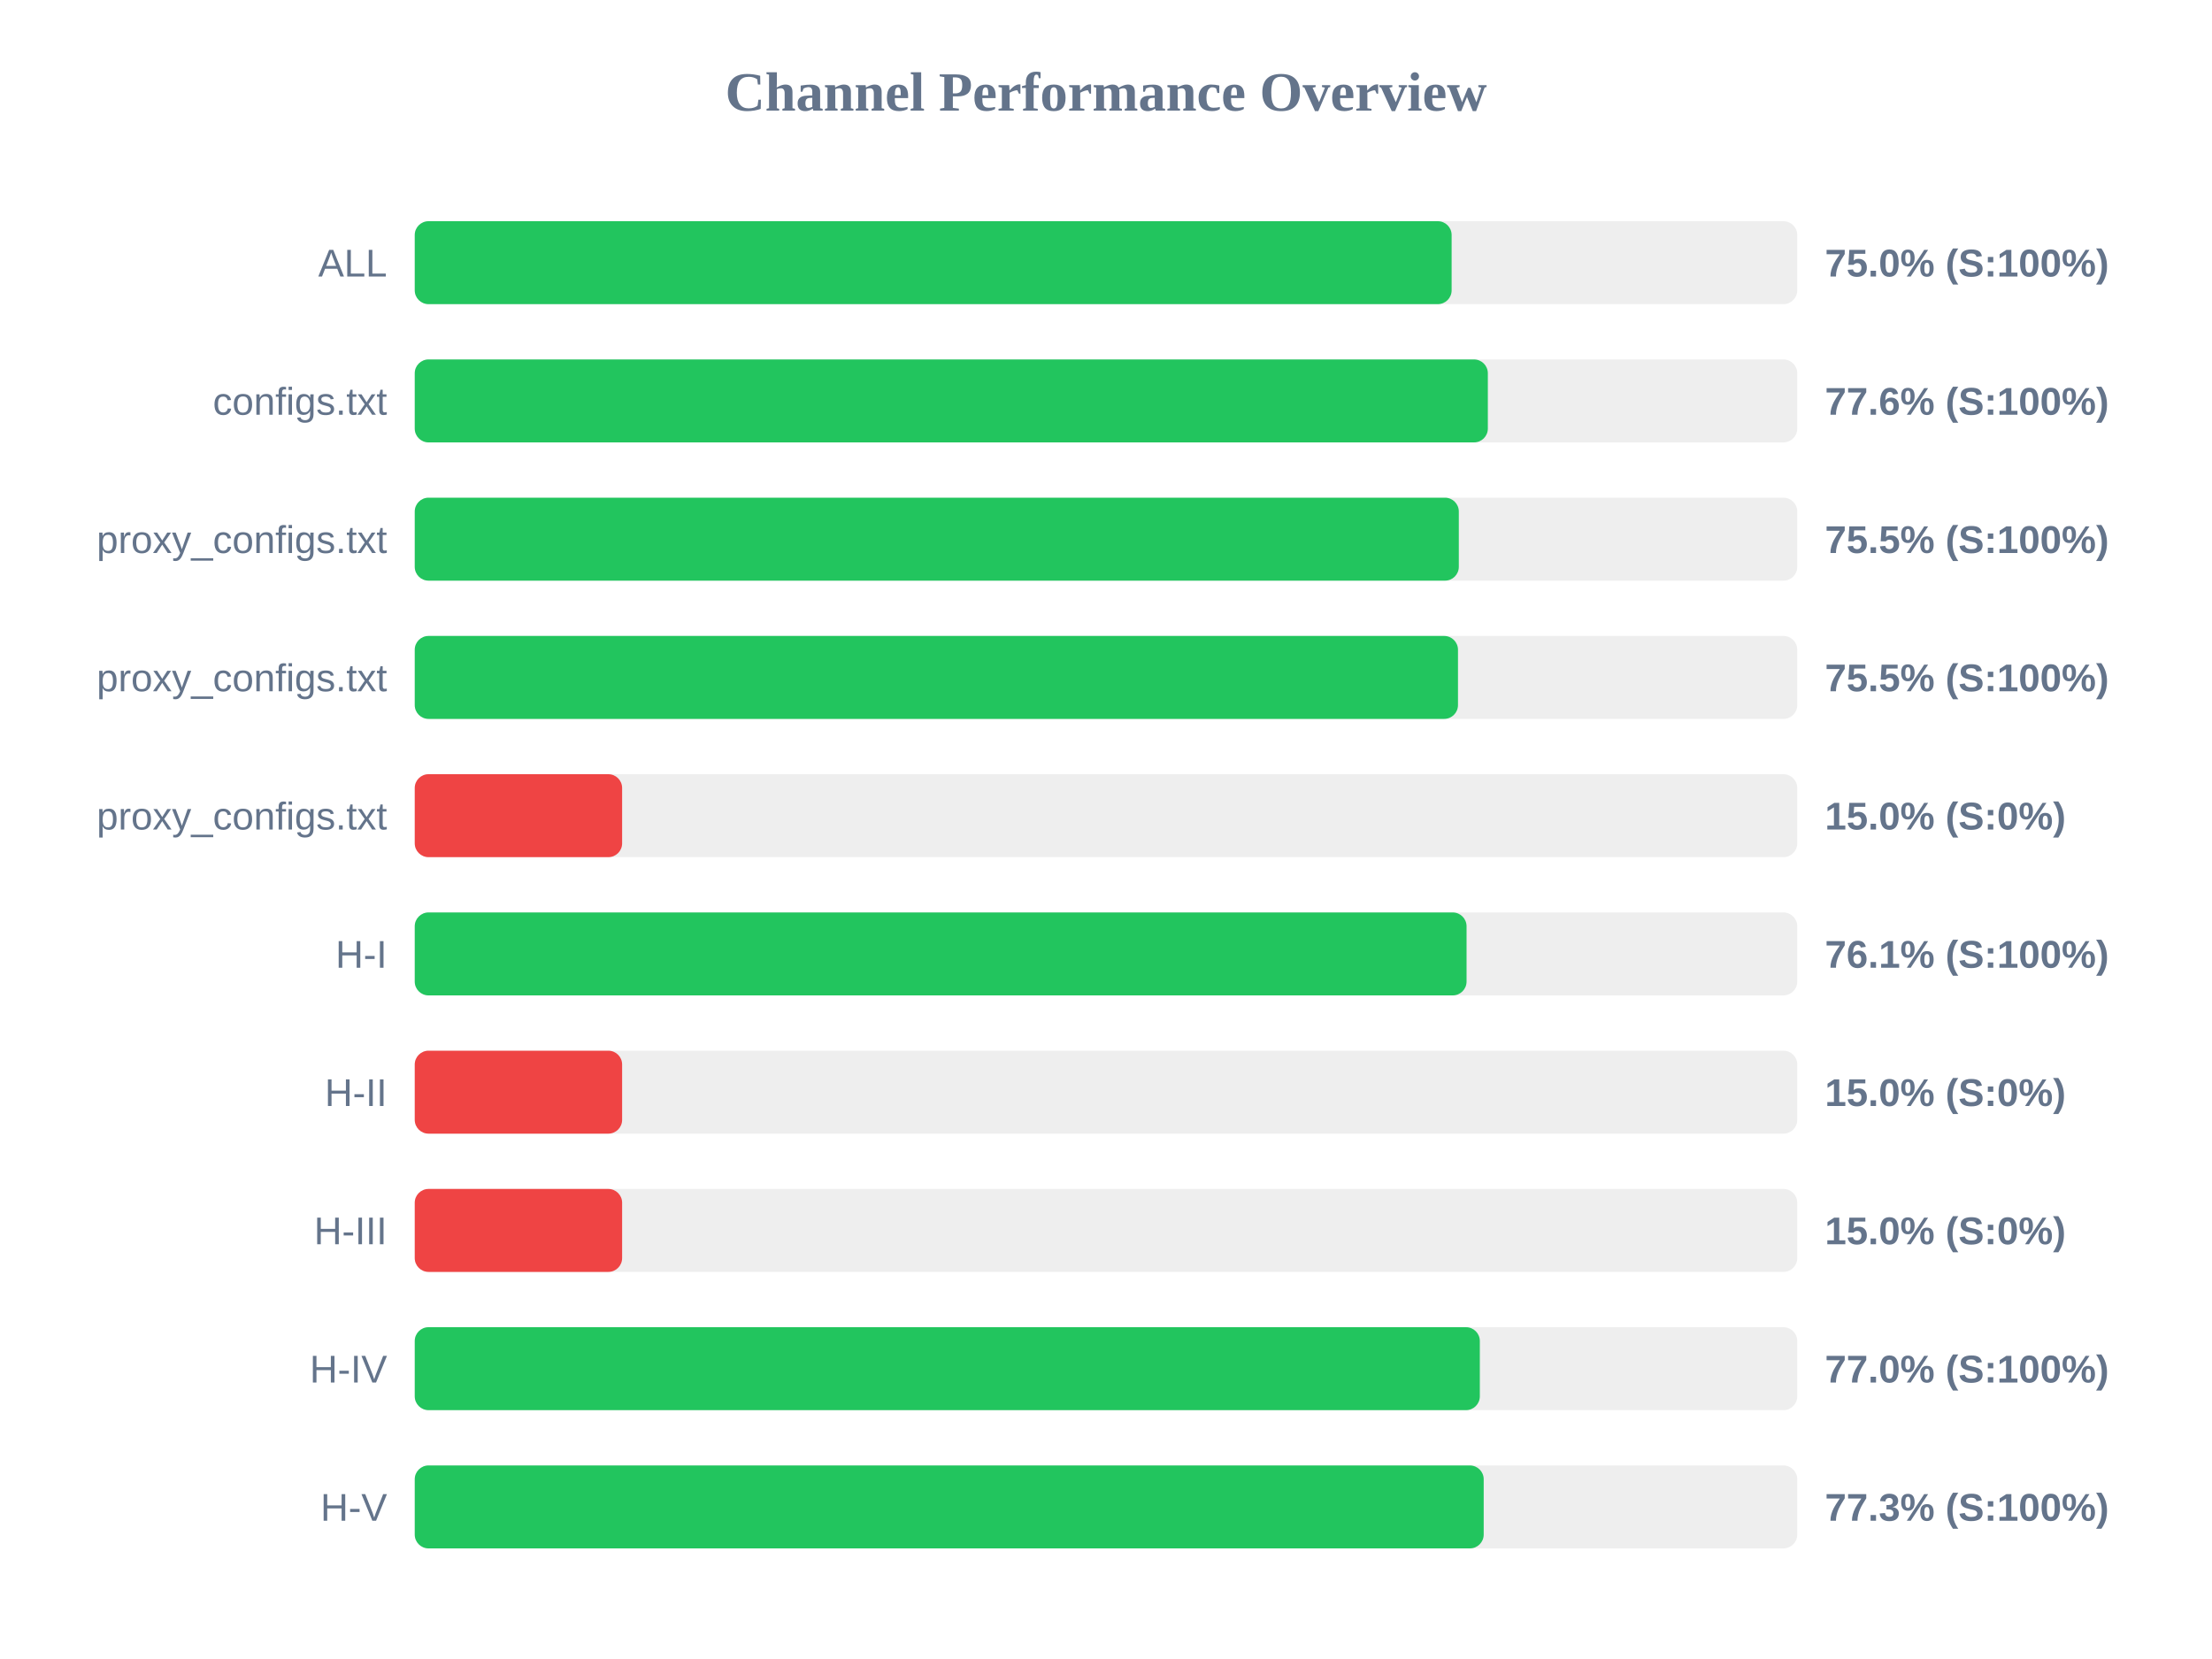
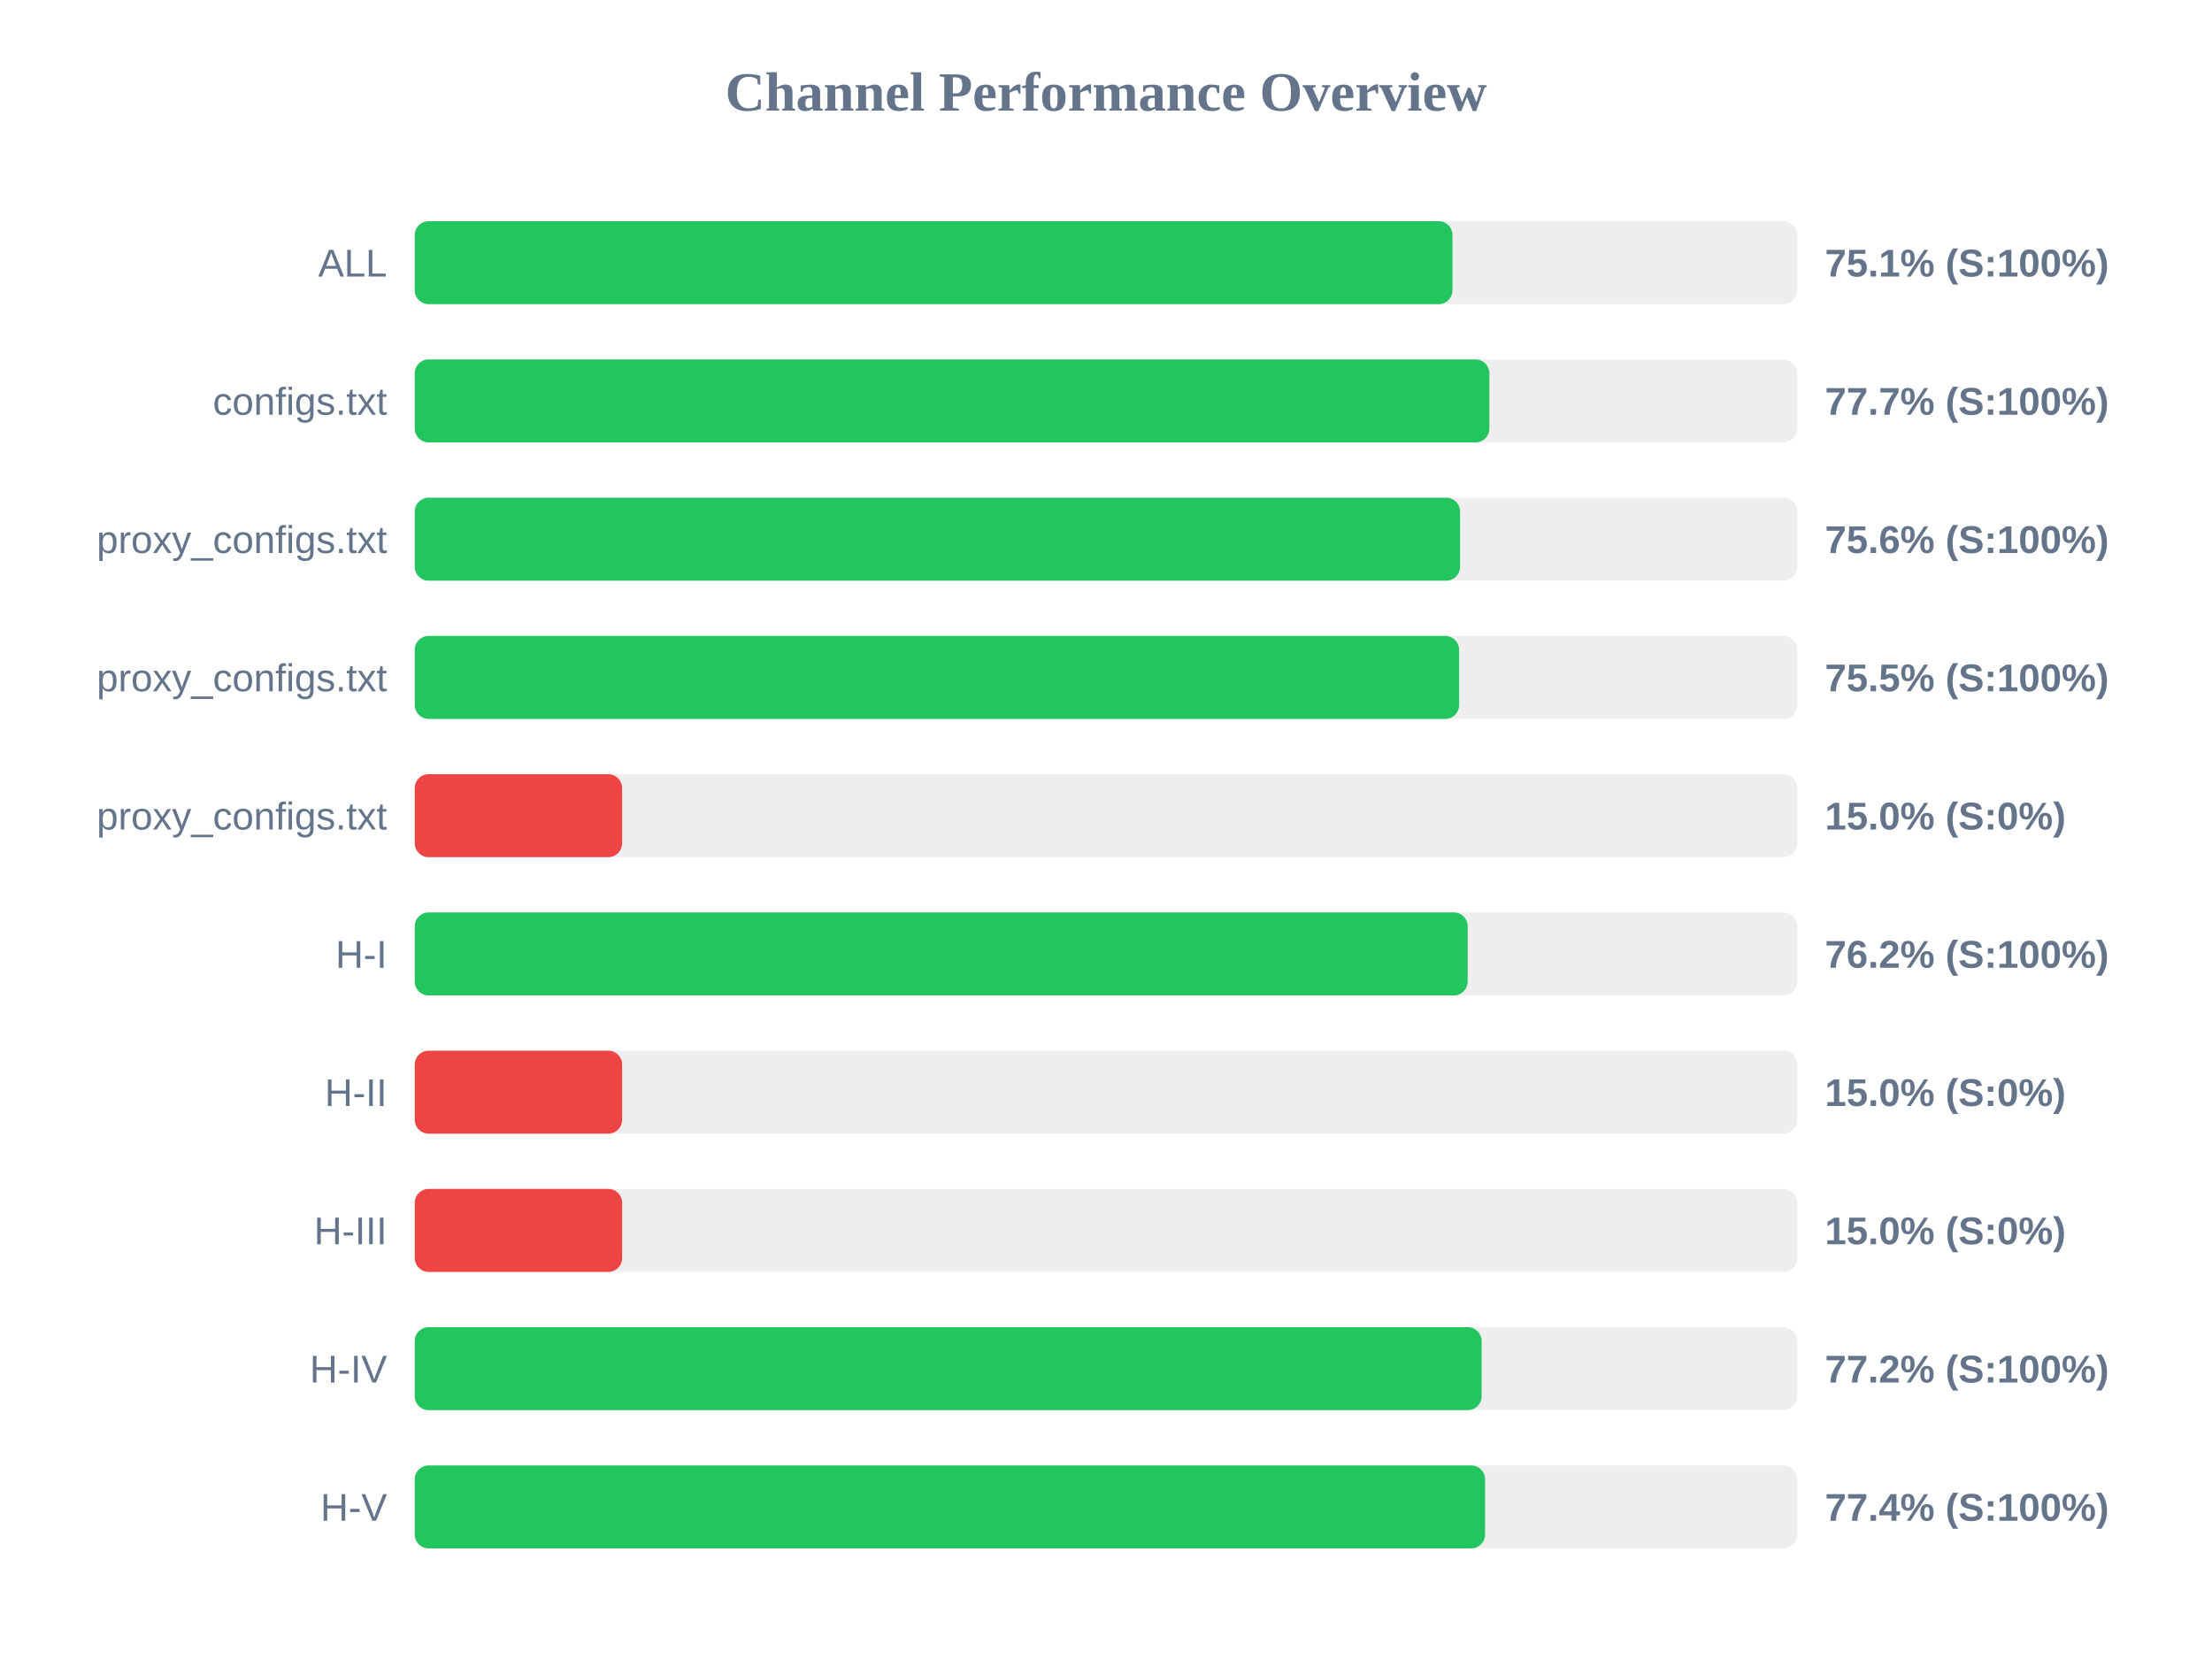
<svg xmlns="http://www.w3.org/2000/svg" width="800" height="600" version="1.1">
  <style>
        .row { font: 14px Arial; fill: #64748b; }
        .score { font: bold 14px Arial; fill: #64748b; }
    </style>
  <text x="400" y="40" text-anchor="middle" font-size="20px" font-weight="bold" fill="#64748b">Channel Performance Overview</text>
  <rect x="150" y="80" width="500" height="30" fill="#eee" rx="5" />
-   <rect x="150" y="80" width="375.0" height="30" fill="#22c55e" rx="5" />
+   <rect x="150" y="80" width="375.3" height="30" fill="#22c55e" rx="5" />
  <text x="140" y="100" text-anchor="end" class="row">ALL</text>
-   <text x="660" y="100" text-anchor="start" class="score">75.0% (S:100%)</text>
+   <text x="660" y="100" text-anchor="start" class="score">75.1% (S:100%)</text>
  <rect x="150" y="130" width="500" height="30" fill="#eee" rx="5" />
-   <rect x="150" y="130" width="388.1" height="30" fill="#22c55e" rx="5" />
+   <rect x="150" y="130" width="388.65" height="30" fill="#22c55e" rx="5" />
  <text x="140" y="150" text-anchor="end" class="row">configs.txt</text>
-   <text x="660" y="150" text-anchor="start" class="score">77.6% (S:100%)</text>
+   <text x="660" y="150" text-anchor="start" class="score">77.7% (S:100%)</text>
  <rect x="150" y="180" width="500" height="30" fill="#eee" rx="5" />
-   <rect x="150" y="180" width="377.6" height="30" fill="#22c55e" rx="5" />
+   <rect x="150" y="180" width="378.05" height="30" fill="#22c55e" rx="5" />
  <text x="140" y="200" text-anchor="end" class="row">proxy_configs.txt</text>
-   <text x="660" y="200" text-anchor="start" class="score">75.5% (S:100%)</text>
+   <text x="660" y="200" text-anchor="start" class="score">75.6% (S:100%)</text>
  <rect x="150" y="230" width="500" height="30" fill="#eee" rx="5" />
-   <rect x="150" y="230" width="377.3" height="30" fill="#22c55e" rx="5" />
+   <rect x="150" y="230" width="377.7" height="30" fill="#22c55e" rx="5" />
  <text x="140" y="250" text-anchor="end" class="row">proxy_configs.txt</text>
  <text x="660" y="250" text-anchor="start" class="score">75.5% (S:100%)</text>
  <rect x="150" y="280" width="500" height="30" fill="#eee" rx="5" />
  <rect x="150" y="280" width="75.0" height="30" fill="#ef4444" rx="5" />
  <text x="140" y="300" text-anchor="end" class="row">proxy_configs.txt</text>
  <text x="660" y="300" text-anchor="start" class="score">15.0% (S:0%)</text>
  <rect x="150" y="330" width="500" height="30" fill="#eee" rx="5" />
-   <rect x="150" y="330" width="380.4" height="30" fill="#22c55e" rx="5" />
+   <rect x="150" y="330" width="380.8" height="30" fill="#22c55e" rx="5" />
  <text x="140" y="350" text-anchor="end" class="row">H-I</text>
-   <text x="660" y="350" text-anchor="start" class="score">76.1% (S:100%)</text>
+   <text x="660" y="350" text-anchor="start" class="score">76.2% (S:100%)</text>
  <rect x="150" y="380" width="500" height="30" fill="#eee" rx="5" />
  <rect x="150" y="380" width="75.0" height="30" fill="#ef4444" rx="5" />
  <text x="140" y="400" text-anchor="end" class="row">H-II</text>
  <text x="660" y="400" text-anchor="start" class="score">15.0% (S:0%)</text>
  <rect x="150" y="430" width="500" height="30" fill="#eee" rx="5" />
  <rect x="150" y="430" width="75.0" height="30" fill="#ef4444" rx="5" />
  <text x="140" y="450" text-anchor="end" class="row">H-III</text>
  <text x="660" y="450" text-anchor="start" class="score">15.0% (S:0%)</text>
  <rect x="150" y="480" width="500" height="30" fill="#eee" rx="5" />
-   <rect x="150" y="480" width="385.2" height="30" fill="#22c55e" rx="5" />
+   <rect x="150" y="480" width="385.85" height="30" fill="#22c55e" rx="5" />
  <text x="140" y="500" text-anchor="end" class="row">H-IV</text>
-   <text x="660" y="500" text-anchor="start" class="score">77.0% (S:100%)</text>
+   <text x="660" y="500" text-anchor="start" class="score">77.2% (S:100%)</text>
  <rect x="150" y="530" width="500" height="30" fill="#eee" rx="5" />
-   <rect x="150" y="530" width="386.6" height="30" fill="#22c55e" rx="5" />
+   <rect x="150" y="530" width="387.1" height="30" fill="#22c55e" rx="5" />
  <text x="140" y="550" text-anchor="end" class="row">H-V</text>
-   <text x="660" y="550" text-anchor="start" class="score">77.3% (S:100%)</text>
+   <text x="660" y="550" text-anchor="start" class="score">77.4% (S:100%)</text>
</svg>
